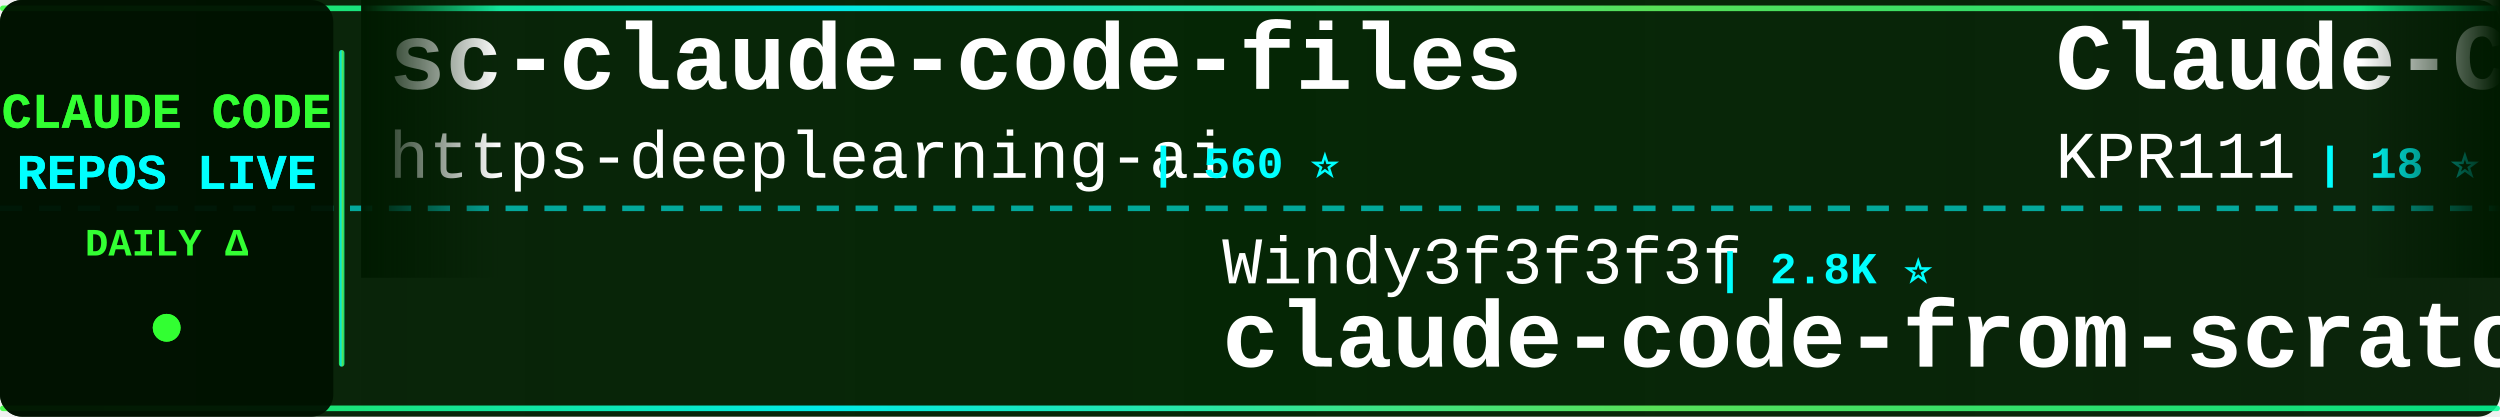
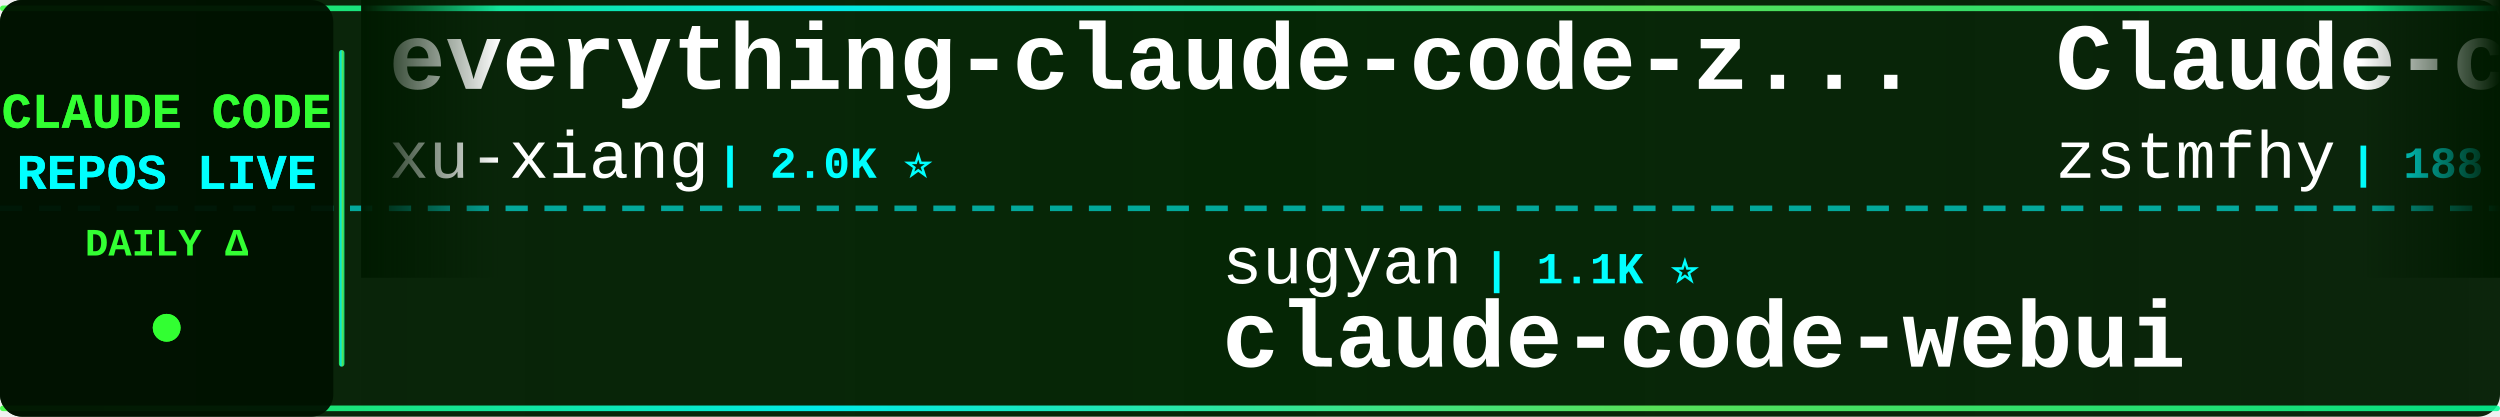
<svg xmlns="http://www.w3.org/2000/svg" width="900" height="150">
  <defs>
    <linearGradient id="tickerBg" x1="0%" y1="0%" x2="100%" y2="0%">
      <stop offset="0%" style="stop-color:#001a00;stop-opacity:0.95" />
      <stop offset="50%" style="stop-color:#002200;stop-opacity:0.98" />
      <stop offset="100%" style="stop-color:#001a00;stop-opacity:0.95" />
    </linearGradient>
    <linearGradient id="borderGrad" x1="0%" y1="0%" x2="100%" y2="0%">
      <stop offset="0%" style="stop-color:#33ff33;stop-opacity:0.85">
        <animate attributeName="stop-opacity" values="0.85;1;0.85" dur="2s" repeatCount="indefinite" />
      </stop>
      <stop offset="33%" style="stop-color:#00ffff;stop-opacity:0.9">
        <animate attributeName="stop-opacity" values="0.9;1;0.9" dur="2.2s" repeatCount="indefinite" />
      </stop>
      <stop offset="66%" style="stop-color:#66ff66;stop-opacity:0.85">
        <animate attributeName="stop-opacity" values="0.85;1;0.85" dur="1.8s" repeatCount="indefinite" />
      </stop>
      <stop offset="100%" style="stop-color:#00ff99;stop-opacity:0.85">
        <animate attributeName="stop-opacity" values="0.85;1;0.85" dur="2s" repeatCount="indefinite" />
      </stop>
    </linearGradient>
    <filter id="textGlow">
      <feGaussianBlur stdDeviation="0.1" result="coloredBlur" />
      <feMerge>
        <feMergeNode in="coloredBlur" />
        <feMergeNode in="SourceGraphic" />
      </feMerge>
    </filter>
    <filter id="metricGlow">
      <feGaussianBlur stdDeviation="0.2" result="coloredBlur" />
      <feMerge>
        <feMergeNode in="coloredBlur" />
        <feMergeNode in="SourceGraphic" />
      </feMerge>
    </filter>
    <linearGradient id="leftFade" x1="0%" y1="0%" x2="100%" y2="0%">
      <stop offset="0%" style="stop-color:#001a00;stop-opacity:1" />
      <stop offset="100%" style="stop-color:#001a00;stop-opacity:0" />
    </linearGradient>
    <linearGradient id="rightFade" x1="0%" y1="0%" x2="100%" y2="0%">
      <stop offset="0%" style="stop-color:#001a00;stop-opacity:0" />
      <stop offset="100%" style="stop-color:#001a00;stop-opacity:1" />
    </linearGradient>
  </defs>
  <rect width="900" height="150" fill="url(#tickerBg)" rx="8" />
  <rect x="0" y="2" width="900" height="2" fill="url(#borderGrad)" rx="1" />
  <rect x="0" y="146" width="900" height="2" fill="url(#borderGrad)" rx="1" />
  <line x1="0" y1="75" x2="900" y2="75" stroke="#00ffff" stroke-width="2" stroke-dasharray="8 6" opacity="0.6" />
  <rect x="0" y="0" width="120" height="150" fill="#001100" opacity="0.95" rx="8" />
  <text x="60" y="46" font-family="'Courier New', monospace" font-size="18" font-weight="bold" fill="#33ff33" text-anchor="middle" filter="url(#textGlow)">
    CLAUDE CODE
  </text>
  <text x="60" y="68" font-family="'Courier New', monospace" font-size="18" font-weight="bold" fill="#00ffff" text-anchor="middle" filter="url(#textGlow)">
    REPOS LIVE
  </text>
  <text x="60" y="92" font-family="'Courier New', monospace" font-size="14" font-weight="bold" fill="#33ff33" text-anchor="middle">
    DAILY Δ
  </text>
  <circle cx="60" cy="118" r="5" fill="#33ff33" filter="url(#metricGlow)">
    <animate attributeName="r" values="4;6;4" dur="1.5s" repeatCount="indefinite" />
    <animate attributeName="opacity" values="0.6;1;0.6" dur="1.5s" repeatCount="indefinite" />
  </circle>
  <rect x="122" y="18" width="2" height="114" fill="url(#borderGrad)" rx="1" />
  <clipPath id="tickerClip">
    <rect x="130" y="0" width="770" height="150" />
  </clipPath>
  <g clip-path="url(#tickerClip)">
    <g id="tickerItems">
      <animateTransform attributeName="transform" attributeType="XML" type="translate" from="0 0" to="-3000 0" dur="54s" repeatCount="indefinite" />
      <g transform="translate(0, 0)">
-         <text x="140" y="32" font-family="'Courier New', monospace" font-size="34" font-weight="bold" fill="#ffffff">sc-claude-code-files</text>
-         <text x="140" y="64" font-family="'Courier New', monospace" font-size="24" font-weight="normal" fill="#ffffff" opacity="1.0">https-deeplearning-ai</text>
-         <text x="414" y="64" font-family="'Courier New', monospace" font-size="16" font-weight="bold" fill="#00ffff"> | 560 ⭐</text>
+         <text x="140" y="32" font-family="'Courier New', monospace" font-size="34" font-weight="bold" fill="#ffffff">everything-claude-code-z...</text>
+         <text x="140" y="64" font-family="'Courier New', monospace" font-size="24" font-weight="normal" fill="#ffffff" opacity="1.0">xu-xiang</text>
+         <text x="258" y="64" font-family="'Courier New', monospace" font-size="16" font-weight="bold" fill="#00ffff"> | 2.0K ⭐</text>
      </g>
      <g transform="translate(300, 0)">
-         <text x="140" y="102" font-family="'Courier New', monospace" font-size="24" font-weight="normal" fill="#ffffff" opacity="1.0">Windy3f3f3f3f</text>
-         <text x="318" y="102" font-family="'Courier New', monospace" font-size="16" font-weight="bold" fill="#00ffff"> | 2.8K ⭐</text>
-         <text x="140" y="132" font-family="'Courier New', monospace" font-size="34" font-weight="bold" fill="#ffffff">claude-code-from-scratch</text>
+         <text x="140" y="102" font-family="'Courier New', monospace" font-size="24" font-weight="normal" fill="#ffffff" opacity="1.0">sugyan</text>
+         <text x="234" y="102" font-family="'Courier New', monospace" font-size="16" font-weight="bold" fill="#00ffff"> | 1.1K ⭐</text>
+         <text x="140" y="132" font-family="'Courier New', monospace" font-size="34" font-weight="bold" fill="#ffffff">claude-code-webui</text>
      </g>
      <g transform="translate(600, 0)">
-         <text x="140" y="32" font-family="'Courier New', monospace" font-size="34" font-weight="bold" fill="#ffffff">Claude-Code</text>
-         <text x="140" y="64" font-family="'Courier New', monospace" font-size="24" font-weight="normal" fill="#ffffff" opacity="1.0">KPR111</text>
-         <text x="234" y="64" font-family="'Courier New', monospace" font-size="16" font-weight="bold" fill="#00ffff"> | 18 ⭐</text>
+         <text x="140" y="32" font-family="'Courier New', monospace" font-size="34" font-weight="bold" fill="#ffffff">Claude-code</text>
+         <text x="140" y="64" font-family="'Courier New', monospace" font-size="24" font-weight="normal" fill="#ffffff" opacity="1.0">zstmfhy</text>
+         <text x="246" y="64" font-family="'Courier New', monospace" font-size="16" font-weight="bold" fill="#00ffff"> | 188 ⭐</text>
      </g>
      <g transform="translate(900, 0)">
-         <text x="140" y="102" font-family="'Courier New', monospace" font-size="24" font-weight="normal" fill="#ffffff" opacity="1.0">ccplugins</text>
-         <text x="270" y="102" font-family="'Courier New', monospace" font-size="16" font-weight="bold" fill="#00ffff"> | 990 ⭐</text>
-         <text x="140" y="132" font-family="'Courier New', monospace" font-size="34" font-weight="bold" fill="#ffffff">awesome-claude-code-plug...</text>
+         <text x="140" y="102" font-family="'Courier New', monospace" font-size="24" font-weight="normal" fill="#ffffff" opacity="1.0">oboard</text>
+         <text x="234" y="102" font-family="'Courier New', monospace" font-size="16" font-weight="bold" fill="#00ffff"> | 3.3K ⭐</text>
+         <text x="140" y="132" font-family="'Courier New', monospace" font-size="34" font-weight="bold" fill="#ffffff">claude-code-rev</text>
      </g>
      <g transform="translate(1200, 0)">
-         <text x="140" y="32" font-family="'Courier New', monospace" font-size="34" font-weight="bold" fill="#ffffff">ClaudeCode-Portable</text>
-         <text x="140" y="64" font-family="'Courier New', monospace" font-size="24" font-weight="normal" fill="#ffffff" opacity="1.0">techjarves</text>
-         <text x="282" y="64" font-family="'Courier New', monospace" font-size="16" font-weight="bold" fill="#00ffff"> | 1.6K ⭐</text>
+         <text x="140" y="32" font-family="'Courier New', monospace" font-size="34" font-weight="bold" fill="#ffffff">ClaudeCodeAgents</text>
+         <text x="140" y="64" font-family="'Courier New', monospace" font-size="24" font-weight="normal" fill="#ffffff" opacity="1.0">darcyegb</text>
+         <text x="258" y="64" font-family="'Courier New', monospace" font-size="16" font-weight="bold" fill="#00ffff"> | 779 ⭐</text>
      </g>
      <g transform="translate(1500, 0)">
-         <text x="140" y="102" font-family="'Courier New', monospace" font-size="24" font-weight="normal" fill="#ffffff" opacity="1.0">fazxes</text>
-         <text x="234" y="102" font-family="'Courier New', monospace" font-size="16" font-weight="bold" fill="#00ffff"> | 246 ⭐</text>
-         <text x="140" y="132" font-family="'Courier New', monospace" font-size="34" font-weight="bold" fill="#ffffff">Claude-code</text>
+         <text x="140" y="102" font-family="'Courier New', monospace" font-size="24" font-weight="normal" fill="#ffffff" opacity="1.0">disler</text>
+         <text x="234" y="102" font-family="'Courier New', monospace" font-size="16" font-weight="bold" fill="#00ffff"> | 1.7K ⭐</text>
+         <text x="140" y="132" font-family="'Courier New', monospace" font-size="34" font-weight="bold" fill="#ffffff">pi-vs-claude-code</text>
      </g>
      <g transform="translate(1800, 0)">
-         <text x="140" y="32" font-family="'Courier New', monospace" font-size="34" font-weight="bold" fill="#ffffff">claude-code-video-toolki...</text>
-         <text x="140" y="64" font-family="'Courier New', monospace" font-size="24" font-weight="normal" fill="#ffffff" opacity="1.0">digitalsamba</text>
-         <text x="306" y="64" font-family="'Courier New', monospace" font-size="16" font-weight="bold" fill="#00ffff"> | 2.4K ⭐ +1</text>
+         <text x="140" y="32" font-family="'Courier New', monospace" font-size="34" font-weight="bold" fill="#ffffff">claude_codex_bridge</text>
+         <text x="140" y="64" font-family="'Courier New', monospace" font-size="24" font-weight="normal" fill="#ffffff" opacity="1.0">SeemSeam</text>
+         <text x="258" y="64" font-family="'Courier New', monospace" font-size="16" font-weight="bold" fill="#00ffff"> | 3.6K ⭐</text>
      </g>
      <g transform="translate(2100, 0)">
-         <text x="140" y="102" font-family="'Courier New', monospace" font-size="24" font-weight="normal" fill="#ffffff" opacity="1.0">lorryjovens-hub</text>
-         <text x="342" y="102" font-family="'Courier New', monospace" font-size="16" font-weight="bold" fill="#00ffff"> | 1.7K ⭐</text>
-         <text x="140" y="132" font-family="'Courier New', monospace" font-size="34" font-weight="bold" fill="#ffffff">claude-code-rust</text>
+         <text x="140" y="102" font-family="'Courier New', monospace" font-size="24" font-weight="normal" fill="#ffffff" opacity="1.0">https-deeplearning-ai</text>
+         <text x="414" y="102" font-family="'Courier New', monospace" font-size="16" font-weight="bold" fill="#00ffff"> | 560 ⭐</text>
+         <text x="140" y="132" font-family="'Courier New', monospace" font-size="34" font-weight="bold" fill="#ffffff">sc-claude-code-files</text>
      </g>
      <g transform="translate(2400, 0)">
-         <text x="140" y="32" font-family="'Courier New', monospace" font-size="34" font-weight="bold" fill="#ffffff">collection-claude-code-s...</text>
-         <text x="140" y="64" font-family="'Courier New', monospace" font-size="24" font-weight="normal" fill="#ffffff" opacity="1.0">chauncygu</text>
-         <text x="270" y="64" font-family="'Courier New', monospace" font-size="16" font-weight="bold" fill="#00ffff"> | 2.9K ⭐</text>
+         <text x="140" y="32" font-family="'Courier New', monospace" font-size="34" font-weight="bold" fill="#ffffff">claude-code-source</text>
+         <text x="140" y="64" font-family="'Courier New', monospace" font-size="24" font-weight="normal" fill="#ffffff" opacity="1.0">JrCx7scC</text>
+         <text x="258" y="64" font-family="'Courier New', monospace" font-size="16" font-weight="bold" fill="#00ffff"> | 375 ⭐</text>
      </g>
      <g transform="translate(2700, 0)">
-         <text x="140" y="102" font-family="'Courier New', monospace" font-size="24" font-weight="normal" fill="#ffffff" opacity="1.0">Yeachan-Heo</text>
-         <text x="294" y="102" font-family="'Courier New', monospace" font-size="16" font-weight="bold" fill="#00ffff"> | 40.5K ⭐ +7</text>
-         <text x="140" y="132" font-family="'Courier New', monospace" font-size="34" font-weight="bold" fill="#ffffff">oh-my-claudecode</text>
+         <text x="140" y="102" font-family="'Courier New', monospace" font-size="24" font-weight="normal" fill="#ffffff" opacity="1.0">LING71671</text>
+         <text x="270" y="102" font-family="'Courier New', monospace" font-size="16" font-weight="bold" fill="#00ffff"> | 974 ⭐</text>
+         <text x="140" y="132" font-family="'Courier New', monospace" font-size="34" font-weight="bold" fill="#ffffff">Open-ClaudeCode</text>
      </g>
      <g transform="translate(3000, 0)">
-         <text x="140" y="32" font-family="'Courier New', monospace" font-size="34" font-weight="bold" fill="#ffffff">sc-claude-code-files</text>
-         <text x="140" y="64" font-family="'Courier New', monospace" font-size="24" font-weight="normal" fill="#ffffff" opacity="1.0">https-deeplearning-ai</text>
-         <text x="414" y="64" font-family="'Courier New', monospace" font-size="16" font-weight="bold" fill="#00ffff"> | 560 ⭐</text>
+         <text x="140" y="32" font-family="'Courier New', monospace" font-size="34" font-weight="bold" fill="#ffffff">everything-claude-code-z...</text>
+         <text x="140" y="64" font-family="'Courier New', monospace" font-size="24" font-weight="normal" fill="#ffffff" opacity="1.0">xu-xiang</text>
+         <text x="258" y="64" font-family="'Courier New', monospace" font-size="16" font-weight="bold" fill="#00ffff"> | 2.0K ⭐</text>
      </g>
      <g transform="translate(3300, 0)">
-         <text x="140" y="102" font-family="'Courier New', monospace" font-size="24" font-weight="normal" fill="#ffffff" opacity="1.0">Windy3f3f3f3f</text>
-         <text x="318" y="102" font-family="'Courier New', monospace" font-size="16" font-weight="bold" fill="#00ffff"> | 2.8K ⭐</text>
-         <text x="140" y="132" font-family="'Courier New', monospace" font-size="34" font-weight="bold" fill="#ffffff">claude-code-from-scratch</text>
+         <text x="140" y="102" font-family="'Courier New', monospace" font-size="24" font-weight="normal" fill="#ffffff" opacity="1.0">sugyan</text>
+         <text x="234" y="102" font-family="'Courier New', monospace" font-size="16" font-weight="bold" fill="#00ffff"> | 1.1K ⭐</text>
+         <text x="140" y="132" font-family="'Courier New', monospace" font-size="34" font-weight="bold" fill="#ffffff">claude-code-webui</text>
      </g>
      <g transform="translate(3600, 0)">
-         <text x="140" y="32" font-family="'Courier New', monospace" font-size="34" font-weight="bold" fill="#ffffff">Claude-Code</text>
-         <text x="140" y="64" font-family="'Courier New', monospace" font-size="24" font-weight="normal" fill="#ffffff" opacity="1.0">KPR111</text>
-         <text x="234" y="64" font-family="'Courier New', monospace" font-size="16" font-weight="bold" fill="#00ffff"> | 18 ⭐</text>
+         <text x="140" y="32" font-family="'Courier New', monospace" font-size="34" font-weight="bold" fill="#ffffff">Claude-code</text>
+         <text x="140" y="64" font-family="'Courier New', monospace" font-size="24" font-weight="normal" fill="#ffffff" opacity="1.0">zstmfhy</text>
+         <text x="246" y="64" font-family="'Courier New', monospace" font-size="16" font-weight="bold" fill="#00ffff"> | 188 ⭐</text>
      </g>
      <g transform="translate(3900, 0)">
-         <text x="140" y="102" font-family="'Courier New', monospace" font-size="24" font-weight="normal" fill="#ffffff" opacity="1.0">ccplugins</text>
-         <text x="270" y="102" font-family="'Courier New', monospace" font-size="16" font-weight="bold" fill="#00ffff"> | 990 ⭐</text>
-         <text x="140" y="132" font-family="'Courier New', monospace" font-size="34" font-weight="bold" fill="#ffffff">awesome-claude-code-plug...</text>
+         <text x="140" y="102" font-family="'Courier New', monospace" font-size="24" font-weight="normal" fill="#ffffff" opacity="1.0">oboard</text>
+         <text x="234" y="102" font-family="'Courier New', monospace" font-size="16" font-weight="bold" fill="#00ffff"> | 3.3K ⭐</text>
+         <text x="140" y="132" font-family="'Courier New', monospace" font-size="34" font-weight="bold" fill="#ffffff">claude-code-rev</text>
      </g>
    </g>
  </g>
  <rect x="130" y="0" width="50" height="100" fill="url(#leftFade)" />
  <rect x="850" y="0" width="50" height="100" fill="url(#rightFade)" />
</svg>
